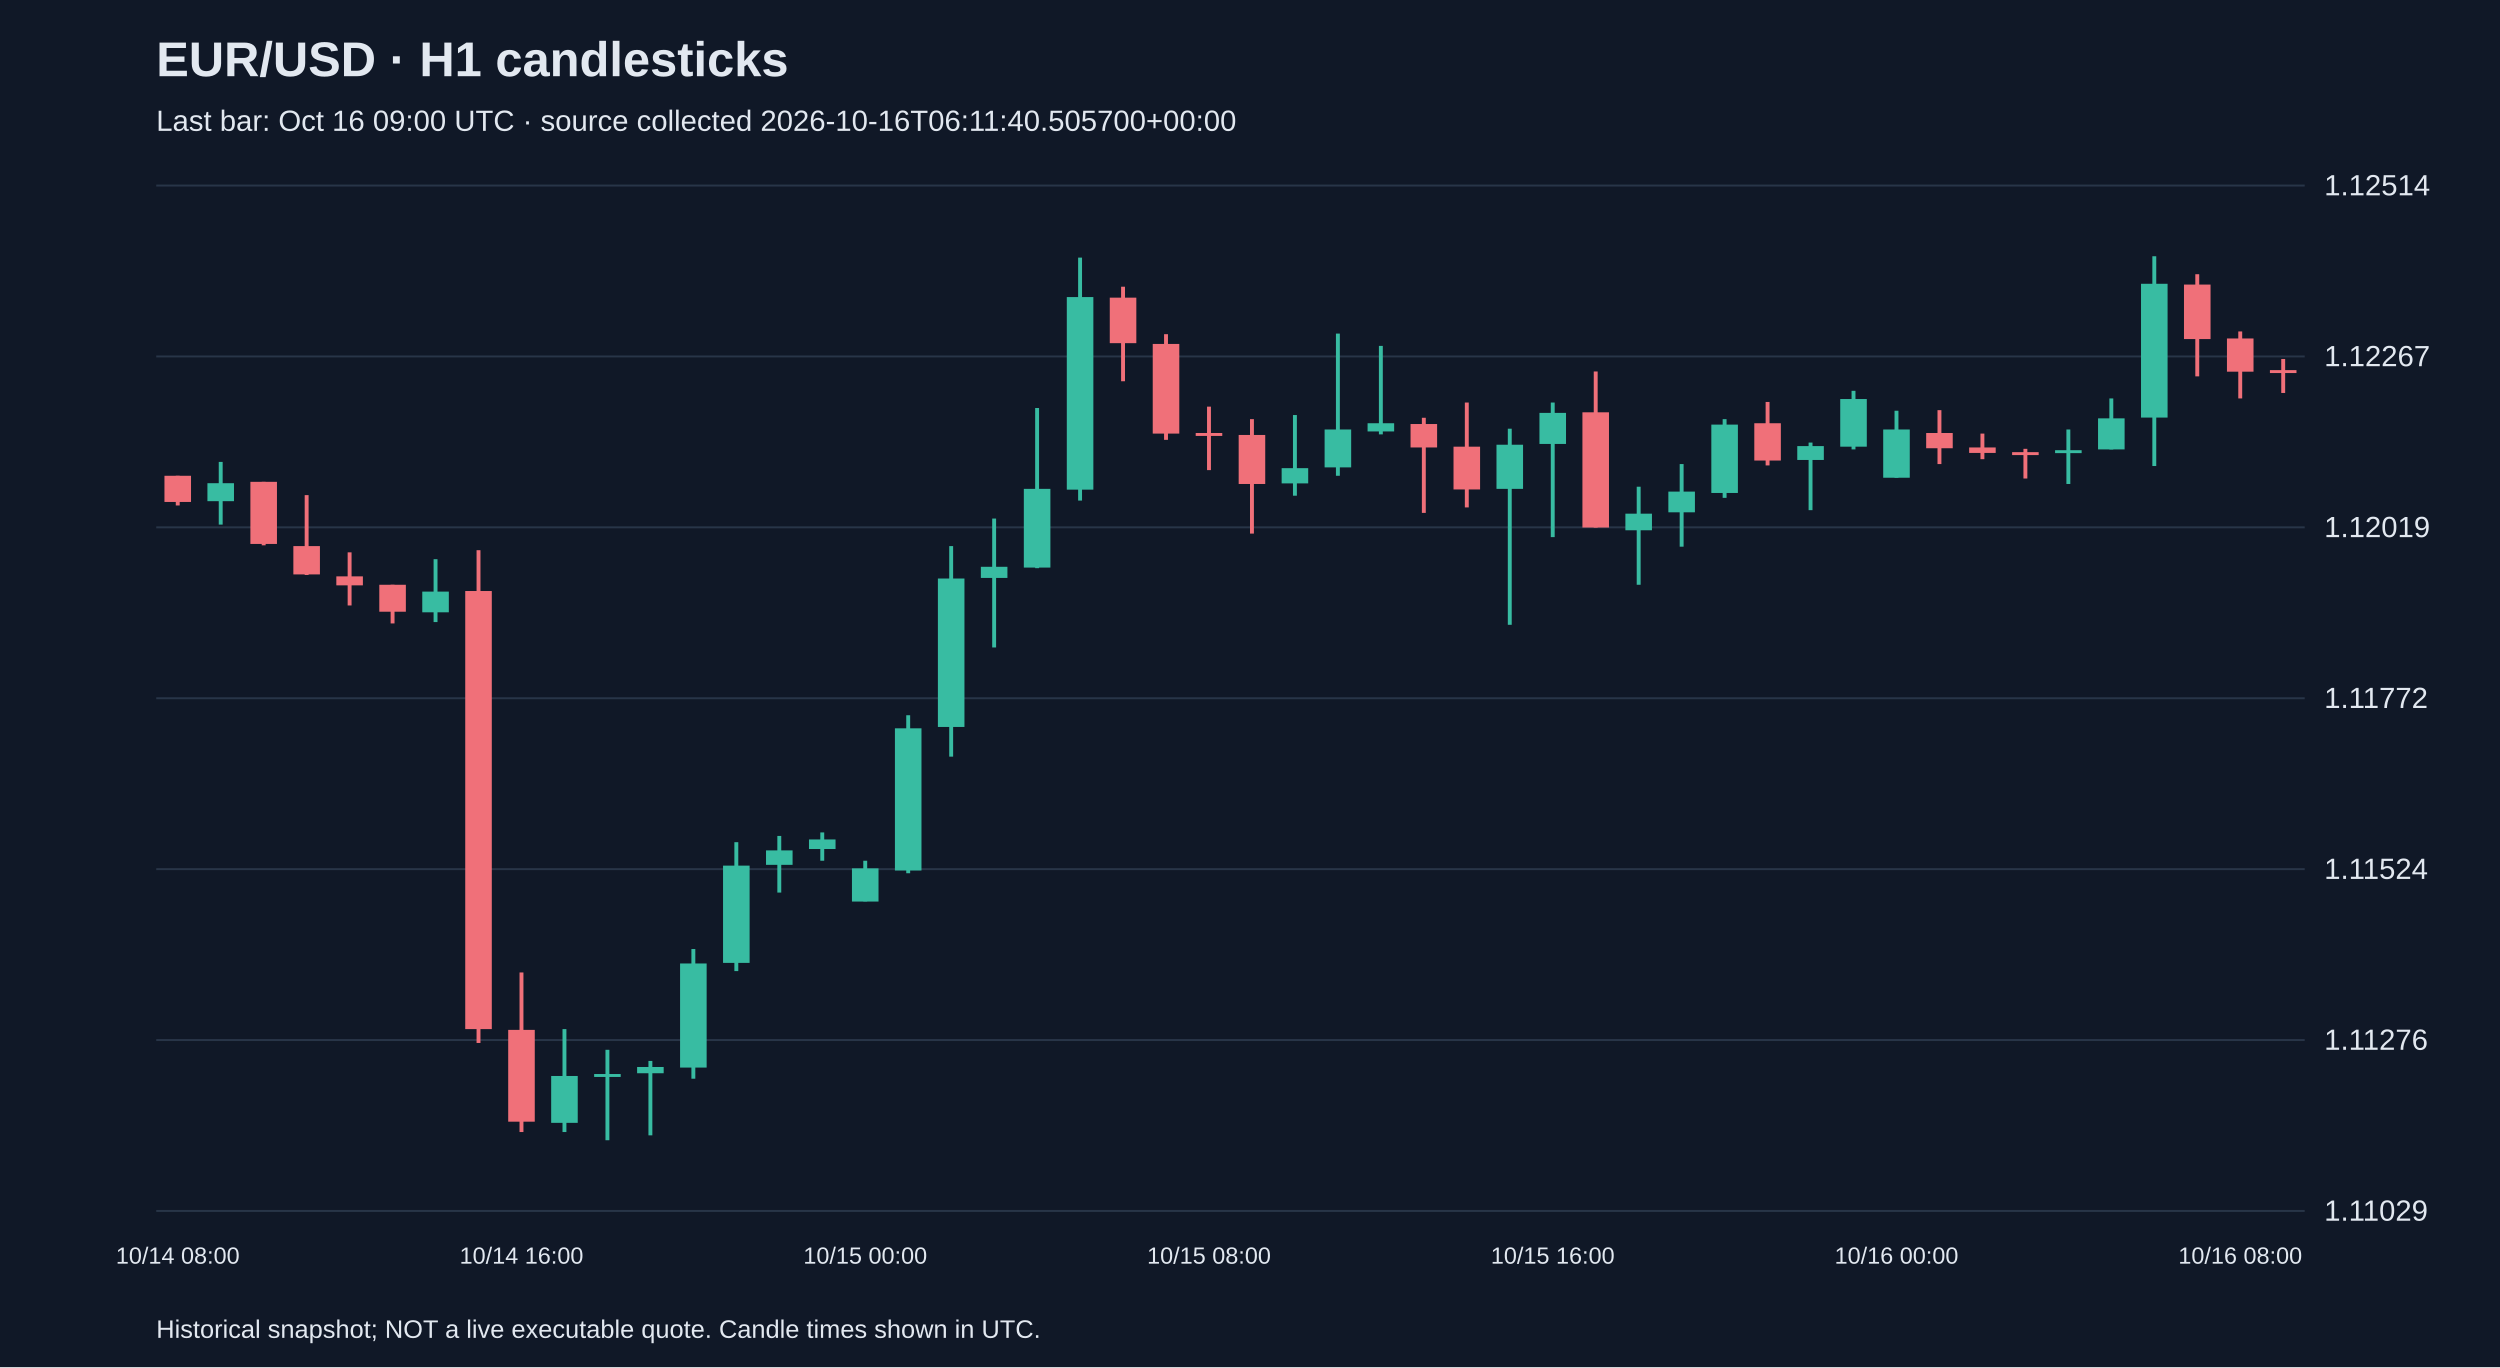
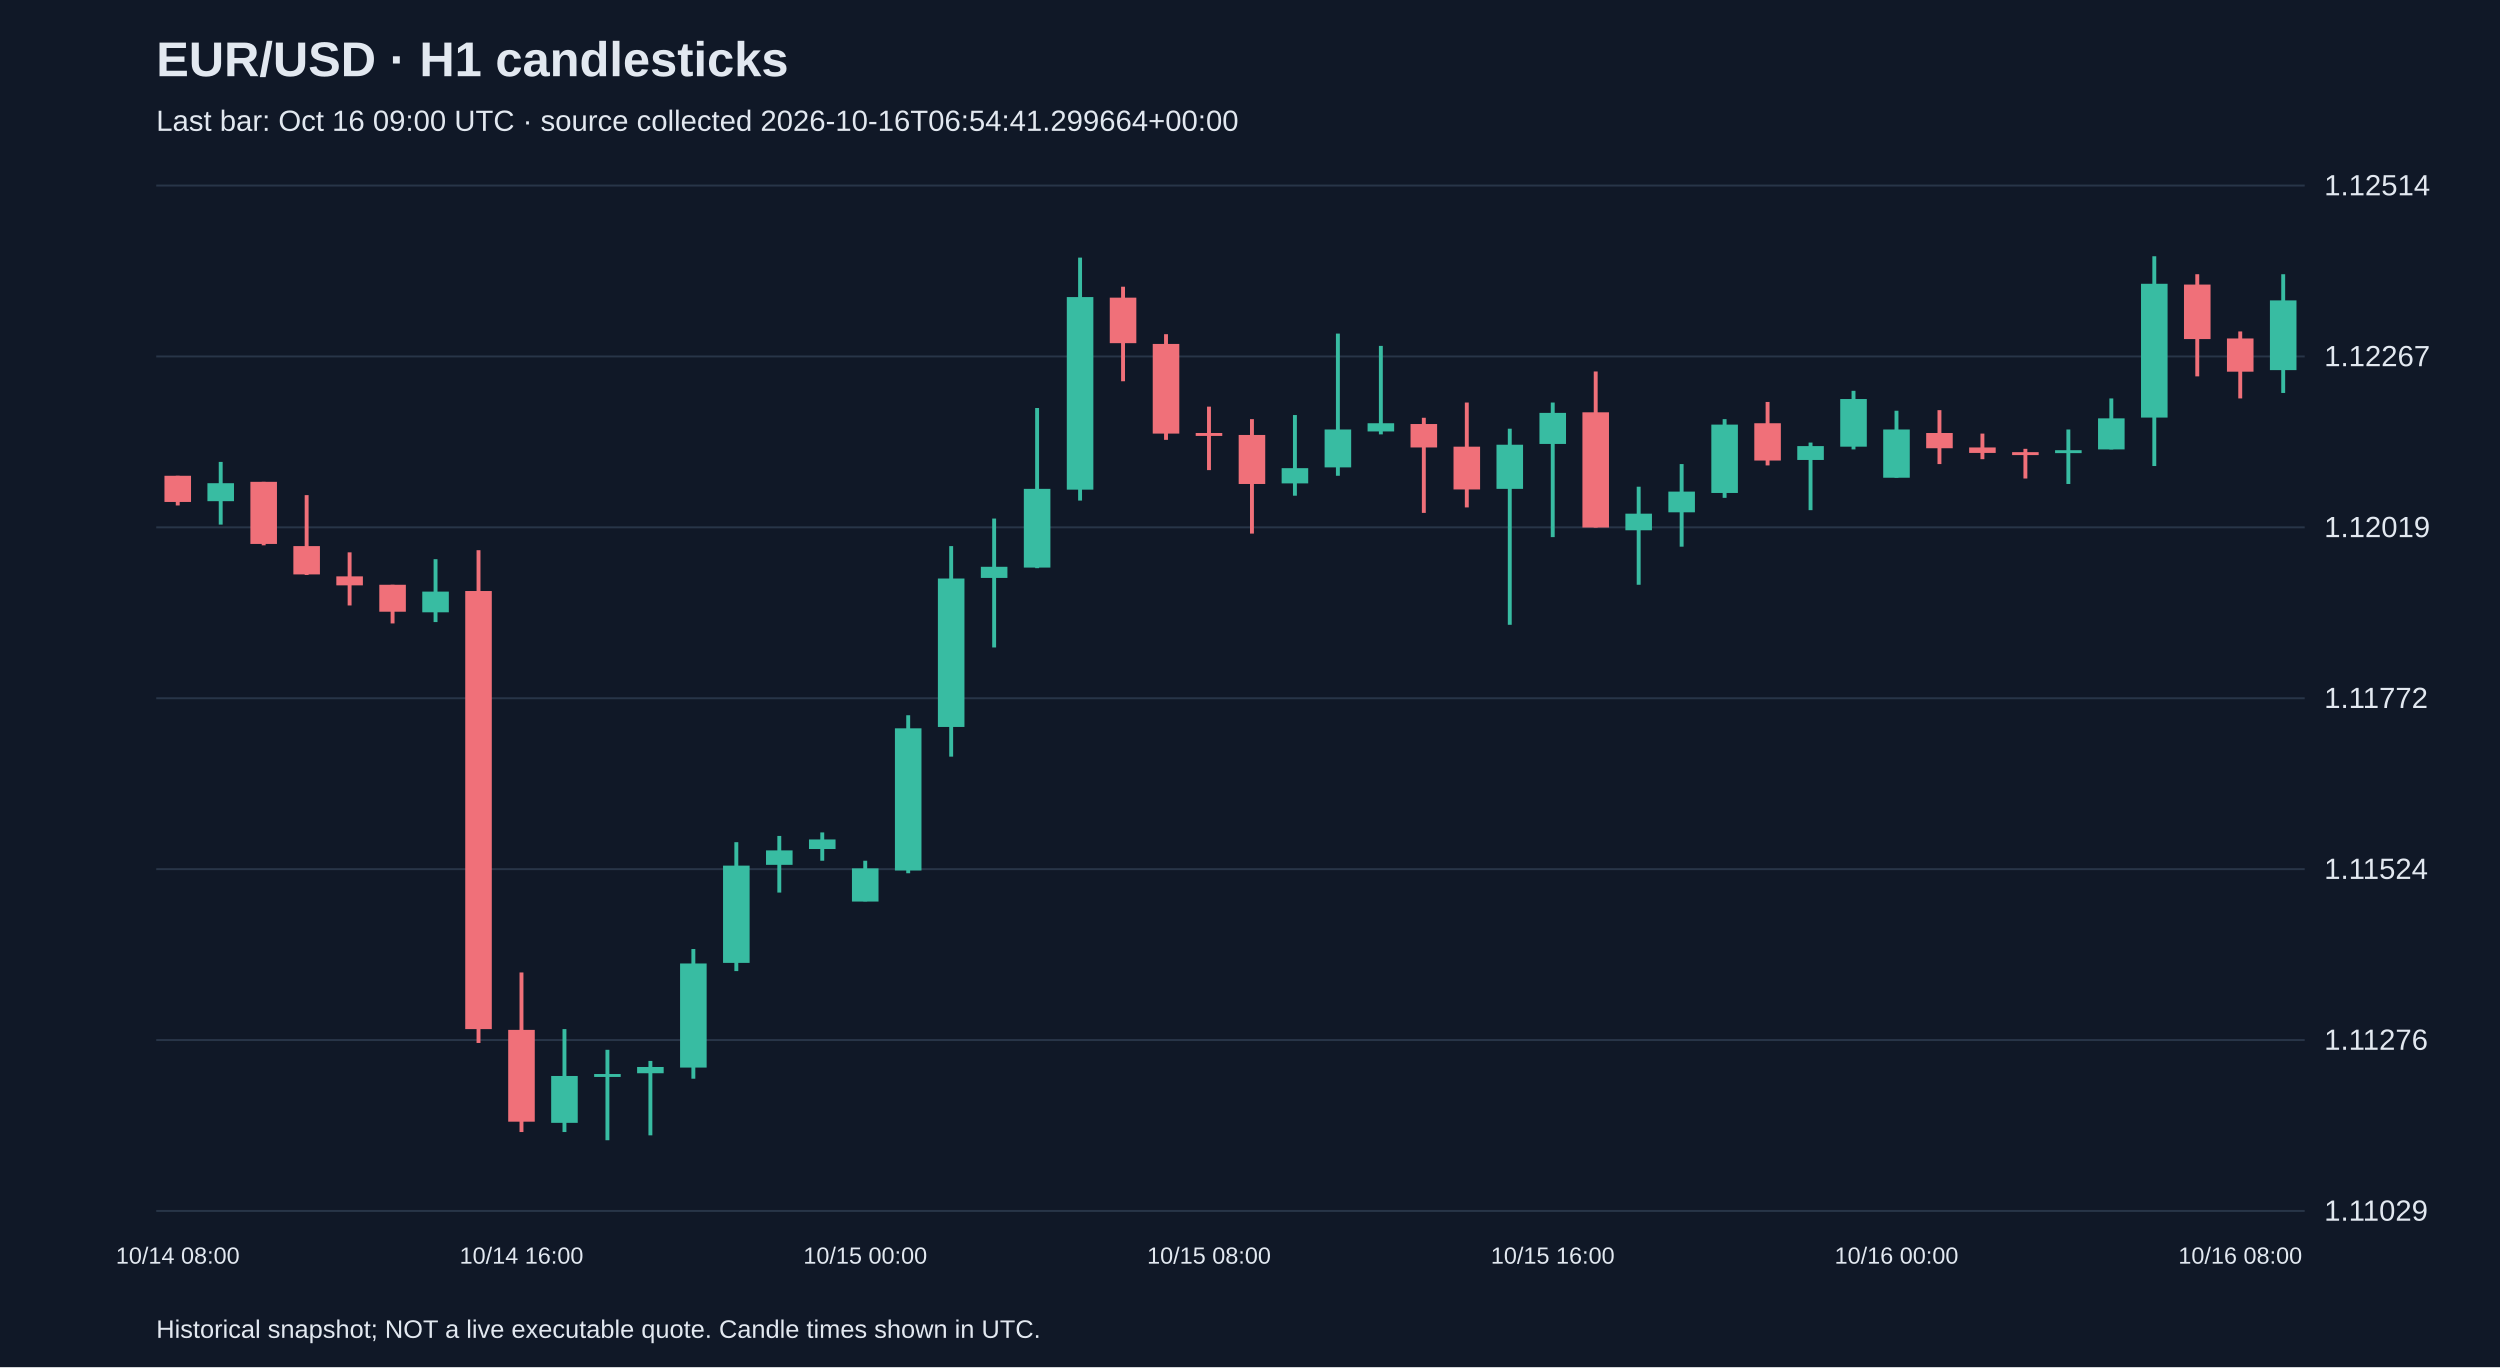
<svg xmlns="http://www.w3.org/2000/svg" viewBox="0 0 1280 700">
  <rect width="100%" height="100%" fill="#101827" />
  <style>text{font-family:Arial,sans-serif;fill:#e2e8f0}</style>
  <text x="80" y="39" font-size="25" font-weight="bold">EUR/USD · H1 candlesticks</text>
-   <text x="80" y="67" font-size="15" fill="#a6b1c5">Last bar: Oct 16 09:00 UTC · source collected 2026-10-16T06:11:40.505700+00:00</text>
+   <text x="80" y="67" font-size="15" fill="#a6b1c5">Last bar: Oct 16 09:00 UTC · source collected 2026-10-16T06:54:41.299664+00:00</text>
  <line x1="80" y1="620.0" x2="1180" y2="620.0" stroke="#283548" />
  <text x="1190" y="625.0" font-size="15">1.11029</text>
  <line x1="80" y1="532.5" x2="1180" y2="532.5" stroke="#283548" />
  <text x="1190" y="537.5" font-size="15">1.11276</text>
  <line x1="80" y1="445.0" x2="1180" y2="445.0" stroke="#283548" />
  <text x="1190" y="450.0" font-size="15">1.11524</text>
  <line x1="80" y1="357.5" x2="1180" y2="357.5" stroke="#283548" />
  <text x="1190" y="362.5" font-size="15">1.11772</text>
  <line x1="80" y1="270.0" x2="1180" y2="270.0" stroke="#283548" />
  <text x="1190" y="275.0" font-size="15">1.12019</text>
  <line x1="80" y1="182.5" x2="1180" y2="182.5" stroke="#283548" />
  <text x="1190" y="187.5" font-size="15">1.12267</text>
  <line x1="80" y1="95.0" x2="1180" y2="95.0" stroke="#283548" />
  <text x="1190" y="100.0" font-size="15">1.12514</text>
  <line x1="91.0" y1="243.6" x2="91.0" y2="258.8" stroke="#f07079" stroke-width="2" />
  <rect x="84.2" y="243.6" width="13.6" height="13.4" fill="#f07079" />
  <text x="91.0" y="647" text-anchor="middle" font-size="12">10/14 08:00</text>
  <line x1="113.0" y1="236.5" x2="113.0" y2="268.6" stroke="#38bca2" stroke-width="2" />
  <rect x="106.2" y="247.4" width="13.6" height="9.2" fill="#38bca2" />
  <line x1="135.0" y1="246.7" x2="135.0" y2="279.2" stroke="#f07079" stroke-width="2" />
  <rect x="128.2" y="246.7" width="13.6" height="31.8" fill="#f07079" />
  <line x1="157.0" y1="253.5" x2="157.0" y2="294.4" stroke="#f07079" stroke-width="2" />
  <rect x="150.2" y="279.6" width="13.6" height="14.5" fill="#f07079" />
  <line x1="179.0" y1="282.8" x2="179.0" y2="310.0" stroke="#f07079" stroke-width="2" />
  <rect x="172.2" y="295.1" width="13.6" height="4.6" fill="#f07079" />
  <line x1="201.0" y1="299.4" x2="201.0" y2="319.2" stroke="#f07079" stroke-width="2" />
  <rect x="194.2" y="299.4" width="13.6" height="13.8" fill="#f07079" />
  <line x1="223.0" y1="286.3" x2="223.0" y2="318.5" stroke="#38bca2" stroke-width="2" />
  <rect x="216.2" y="302.9" width="13.6" height="10.6" fill="#38bca2" />
  <line x1="245.0" y1="281.7" x2="245.0" y2="534.0" stroke="#f07079" stroke-width="2" />
  <rect x="238.2" y="302.6" width="13.6" height="224.3" fill="#f07079" />
  <line x1="267.0" y1="497.9" x2="267.0" y2="579.6" stroke="#f07079" stroke-width="2" />
  <rect x="260.2" y="527.3" width="13.6" height="47.0" fill="#f07079" />
  <text x="267.0" y="647" text-anchor="middle" font-size="12">10/14 16:00</text>
  <line x1="289.0" y1="526.9" x2="289.0" y2="579.6" stroke="#38bca2" stroke-width="2" />
  <rect x="282.2" y="550.9" width="13.6" height="24.0" fill="#38bca2" />
  <line x1="311.0" y1="537.5" x2="311.0" y2="583.8" stroke="#38bca2" stroke-width="2" />
  <rect x="304.2" y="549.9" width="13.6" height="1.5" fill="#38bca2" />
  <line x1="333.0" y1="543.2" x2="333.0" y2="581.3" stroke="#38bca2" stroke-width="2" />
  <rect x="326.2" y="546.3" width="13.6" height="3.2" fill="#38bca2" />
  <line x1="355.0" y1="485.9" x2="355.0" y2="552.3" stroke="#38bca2" stroke-width="2" />
  <rect x="348.2" y="493.3" width="13.6" height="53.3" fill="#38bca2" />
  <line x1="377.0" y1="431.2" x2="377.0" y2="497.2" stroke="#38bca2" stroke-width="2" />
  <rect x="370.2" y="443.2" width="13.6" height="49.8" fill="#38bca2" />
  <line x1="399.0" y1="428.0" x2="399.0" y2="457.0" stroke="#38bca2" stroke-width="2" />
  <rect x="392.2" y="435.4" width="13.6" height="7.4" fill="#38bca2" />
  <line x1="421.0" y1="426.2" x2="421.0" y2="440.7" stroke="#38bca2" stroke-width="2" />
  <rect x="414.2" y="429.8" width="13.6" height="4.9" fill="#38bca2" />
  <line x1="443.0" y1="440.7" x2="443.0" y2="461.5" stroke="#38bca2" stroke-width="2" />
  <rect x="436.2" y="444.6" width="13.6" height="17.0" fill="#38bca2" />
  <text x="443.0" y="647" text-anchor="middle" font-size="12">10/15 00:00</text>
  <line x1="465.0" y1="366.2" x2="465.0" y2="447.1" stroke="#38bca2" stroke-width="2" />
  <rect x="458.2" y="372.9" width="13.6" height="72.8" fill="#38bca2" />
  <line x1="487.0" y1="279.6" x2="487.0" y2="387.4" stroke="#38bca2" stroke-width="2" />
  <rect x="480.2" y="296.2" width="13.6" height="76.0" fill="#38bca2" />
  <line x1="509.0" y1="265.5" x2="509.0" y2="331.5" stroke="#38bca2" stroke-width="2" />
  <rect x="502.2" y="290.2" width="13.6" height="5.7" fill="#38bca2" />
  <line x1="531.0" y1="208.9" x2="531.0" y2="290.9" stroke="#38bca2" stroke-width="2" />
  <rect x="524.2" y="250.3" width="13.6" height="40.3" fill="#38bca2" />
  <line x1="553.0" y1="131.9" x2="553.0" y2="256.3" stroke="#38bca2" stroke-width="2" />
  <rect x="546.2" y="152.1" width="13.6" height="98.6" fill="#38bca2" />
  <line x1="575.0" y1="146.8" x2="575.0" y2="195.2" stroke="#f07079" stroke-width="2" />
  <rect x="568.2" y="152.4" width="13.6" height="23.3" fill="#f07079" />
  <line x1="597.0" y1="171.1" x2="597.0" y2="225.2" stroke="#f07079" stroke-width="2" />
  <rect x="590.2" y="176.1" width="13.6" height="45.9" fill="#f07079" />
  <line x1="619.0" y1="208.2" x2="619.0" y2="240.7" stroke="#f07079" stroke-width="2" />
  <rect x="612.2" y="221.7" width="13.6" height="1.5" fill="#f07079" />
  <text x="619.0" y="647" text-anchor="middle" font-size="12">10/15 08:00</text>
  <line x1="641.0" y1="214.6" x2="641.0" y2="273.2" stroke="#f07079" stroke-width="2" />
  <rect x="634.2" y="222.7" width="13.6" height="25.1" fill="#f07079" />
  <line x1="663.0" y1="212.5" x2="663.0" y2="253.8" stroke="#38bca2" stroke-width="2" />
  <rect x="656.2" y="239.7" width="13.6" height="7.8" fill="#38bca2" />
  <line x1="685.0" y1="170.8" x2="685.0" y2="243.6" stroke="#38bca2" stroke-width="2" />
  <rect x="678.2" y="219.9" width="13.6" height="19.4" fill="#38bca2" />
  <line x1="707.0" y1="177.1" x2="707.0" y2="222.4" stroke="#38bca2" stroke-width="2" />
  <rect x="700.2" y="216.7" width="13.6" height="4.2" fill="#38bca2" />
  <line x1="729.0" y1="213.9" x2="729.0" y2="262.6" stroke="#f07079" stroke-width="2" />
  <rect x="722.2" y="217.1" width="13.6" height="12.0" fill="#f07079" />
  <line x1="751.0" y1="206.1" x2="751.0" y2="259.8" stroke="#f07079" stroke-width="2" />
  <rect x="744.2" y="228.7" width="13.6" height="21.9" fill="#f07079" />
  <line x1="773.0" y1="219.5" x2="773.0" y2="319.9" stroke="#38bca2" stroke-width="2" />
  <rect x="766.2" y="227.7" width="13.6" height="22.6" fill="#38bca2" />
  <line x1="795.0" y1="206.1" x2="795.0" y2="275.0" stroke="#38bca2" stroke-width="2" />
  <rect x="788.2" y="211.4" width="13.6" height="15.9" fill="#38bca2" />
  <text x="795.0" y="647" text-anchor="middle" font-size="12">10/15 16:00</text>
  <line x1="817.0" y1="190.2" x2="817.0" y2="270.1" stroke="#f07079" stroke-width="2" />
  <rect x="810.2" y="211.1" width="13.6" height="59.0" fill="#f07079" />
  <line x1="839.0" y1="249.2" x2="839.0" y2="299.4" stroke="#38bca2" stroke-width="2" />
  <rect x="832.2" y="263.0" width="13.6" height="8.5" fill="#38bca2" />
  <line x1="861.0" y1="237.6" x2="861.0" y2="279.9" stroke="#38bca2" stroke-width="2" />
  <rect x="854.2" y="251.7" width="13.6" height="10.6" fill="#38bca2" />
  <line x1="883.0" y1="214.6" x2="883.0" y2="254.9" stroke="#38bca2" stroke-width="2" />
  <rect x="876.2" y="217.4" width="13.6" height="35.0" fill="#38bca2" />
  <line x1="905.0" y1="205.8" x2="905.0" y2="238.3" stroke="#f07079" stroke-width="2" />
  <rect x="898.2" y="216.7" width="13.6" height="19.1" fill="#f07079" />
  <line x1="927.0" y1="226.6" x2="927.0" y2="261.2" stroke="#38bca2" stroke-width="2" />
  <rect x="920.2" y="228.4" width="13.6" height="7.1" fill="#38bca2" />
  <line x1="949.0" y1="200.1" x2="949.0" y2="230.1" stroke="#38bca2" stroke-width="2" />
  <rect x="942.2" y="204.3" width="13.6" height="24.4" fill="#38bca2" />
  <line x1="971.0" y1="210.3" x2="971.0" y2="244.6" stroke="#38bca2" stroke-width="2" />
  <rect x="964.2" y="219.9" width="13.6" height="24.7" fill="#38bca2" />
  <text x="971.0" y="647" text-anchor="middle" font-size="12">10/16 00:00</text>
  <line x1="993.0" y1="210.0" x2="993.0" y2="237.6" stroke="#f07079" stroke-width="2" />
  <rect x="986.2" y="221.7" width="13.6" height="7.8" fill="#f07079" />
  <line x1="1015.0" y1="222.0" x2="1015.0" y2="235.1" stroke="#f07079" stroke-width="2" />
  <rect x="1008.2" y="229.1" width="13.6" height="2.8" fill="#f07079" />
  <line x1="1037.0" y1="229.8" x2="1037.0" y2="245.0" stroke="#f07079" stroke-width="2" />
  <rect x="1030.2" y="231.5" width="13.6" height="1.5" fill="#f07079" />
  <line x1="1059.0" y1="219.9" x2="1059.0" y2="247.8" stroke="#38bca2" stroke-width="2" />
  <rect x="1052.2" y="230.5" width="13.6" height="1.5" fill="#38bca2" />
  <line x1="1081.0" y1="204.0" x2="1081.0" y2="230.1" stroke="#38bca2" stroke-width="2" />
  <rect x="1074.2" y="214.2" width="13.6" height="15.9" fill="#38bca2" />
  <line x1="1103.0" y1="131.2" x2="1103.0" y2="238.6" stroke="#38bca2" stroke-width="2" />
  <rect x="1096.2" y="145.3" width="13.6" height="68.5" fill="#38bca2" />
  <line x1="1125.0" y1="140.4" x2="1125.0" y2="192.7" stroke="#f07079" stroke-width="2" />
  <rect x="1118.2" y="145.7" width="13.6" height="27.9" fill="#f07079" />
  <line x1="1147.0" y1="169.7" x2="1147.0" y2="204.0" stroke="#f07079" stroke-width="2" />
  <rect x="1140.2" y="173.3" width="13.6" height="17.0" fill="#f07079" />
  <text x="1147.0" y="647" text-anchor="middle" font-size="12">10/16 08:00</text>
-   <line x1="1169.0" y1="183.8" x2="1169.0" y2="201.2" stroke="#f07079" stroke-width="2" />
-   <rect x="1162.2" y="189.5" width="13.6" height="1.5" fill="#f07079" />
+   <line x1="1169.0" y1="140.4" x2="1169.0" y2="201.2" stroke="#38bca2" stroke-width="2" />
+   <rect x="1162.2" y="153.8" width="13.6" height="35.7" fill="#38bca2" />
  <text x="80" y="685" font-size="13">Historical snapshot; NOT a live executable quote. Candle times shown in UTC.</text>
</svg>
